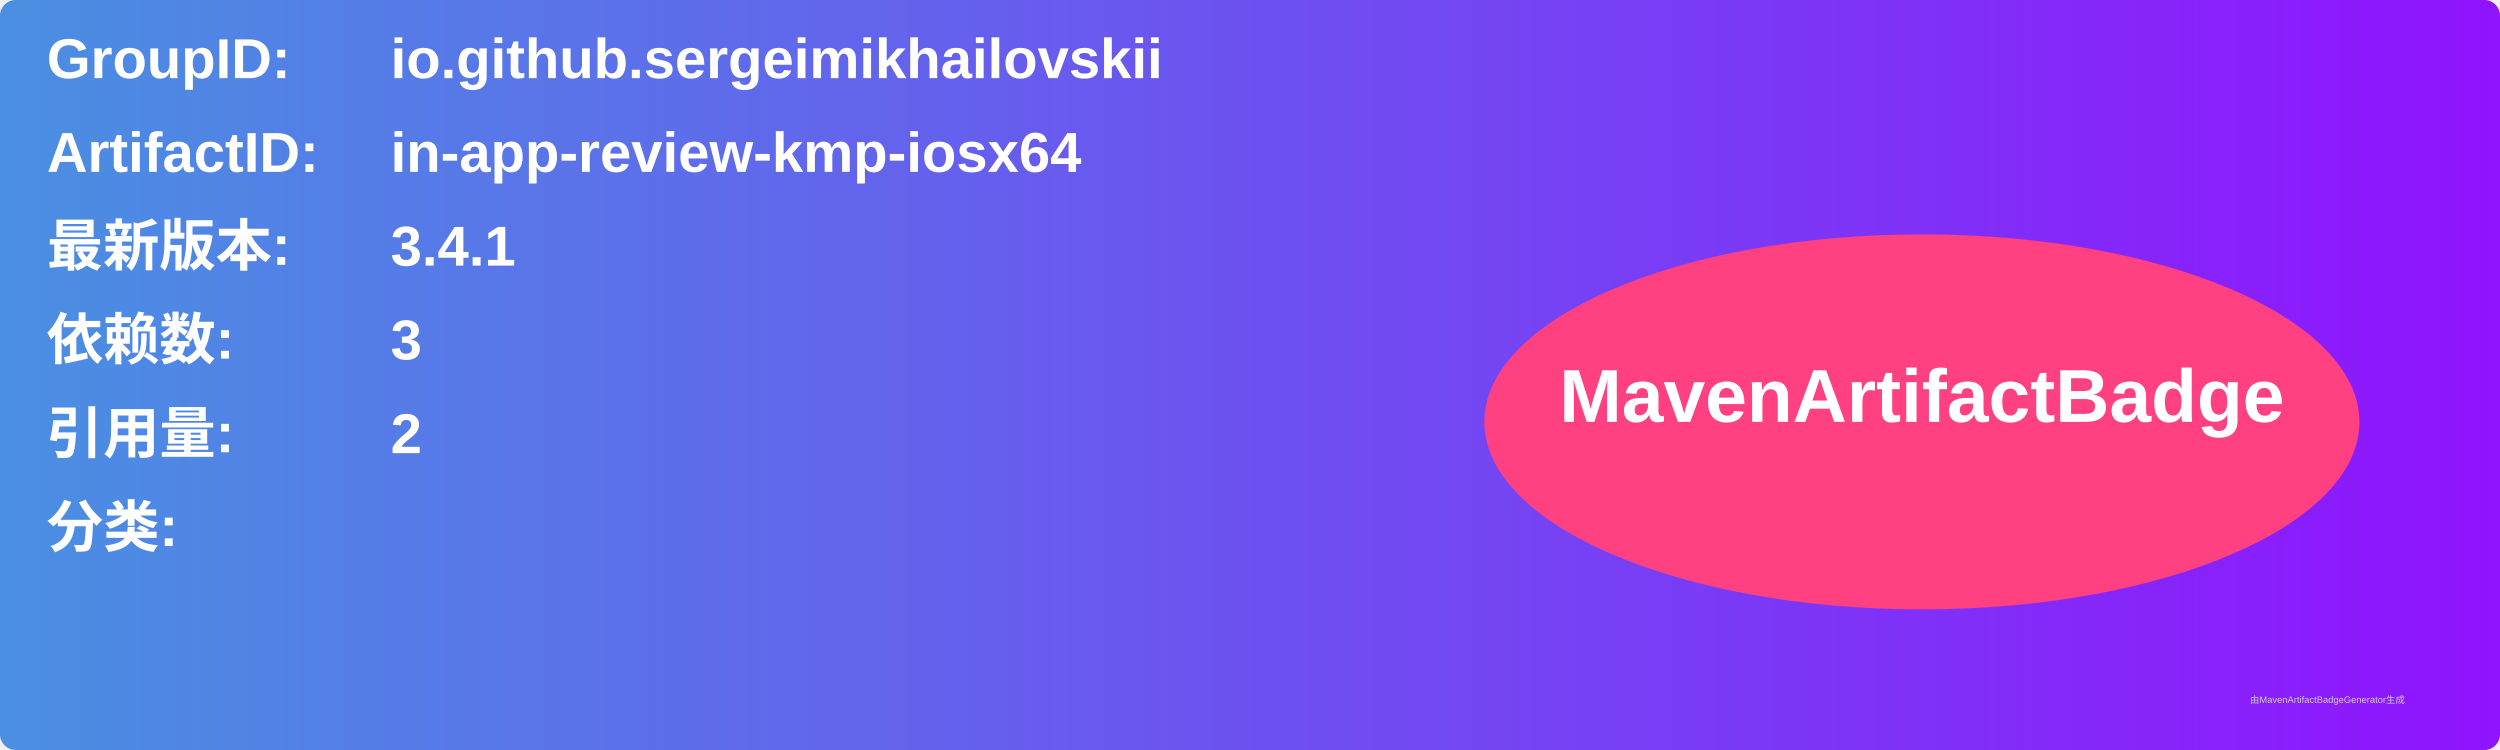
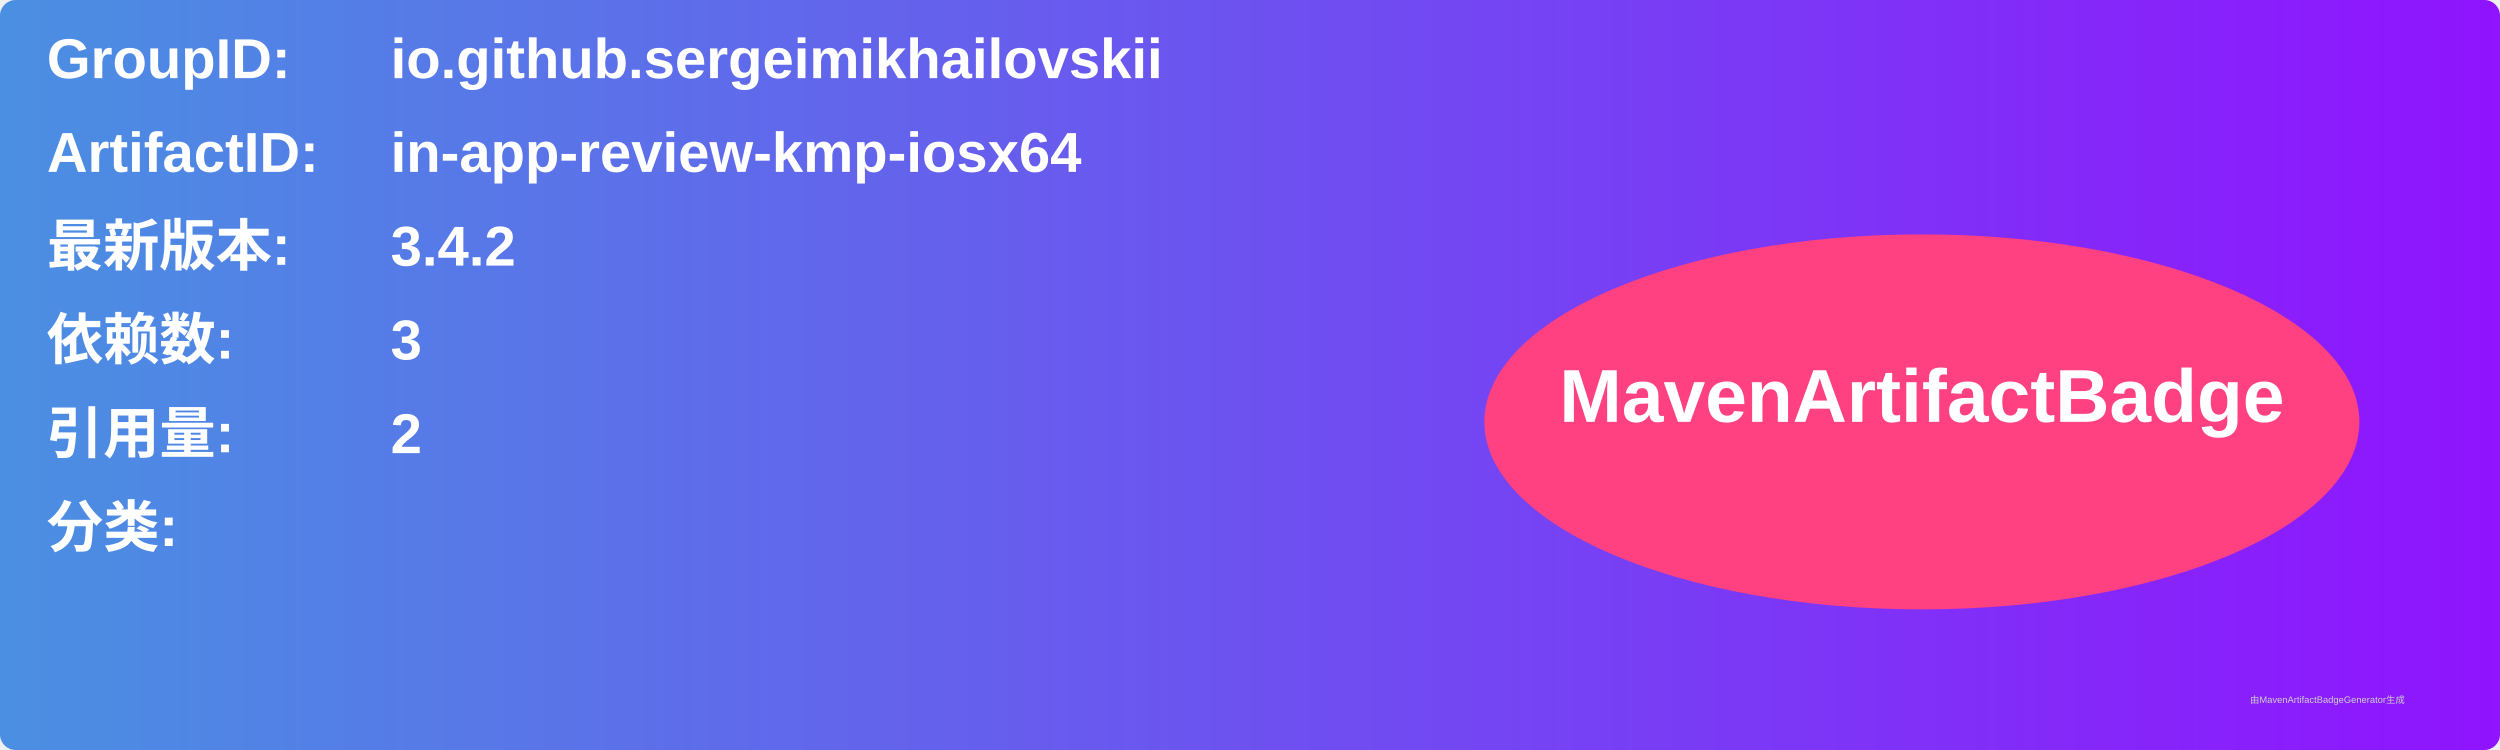
<svg xmlns="http://www.w3.org/2000/svg" width="800" height="240" viewBox="0 0 800 240">
  <linearGradient id="grad" x1="0%" y1="0%" x2="100%" y2="0%">
    <stop offset="0%" stop-color="#4a90e2" />
    <stop offset="100%" stop-color="#9013fe" />
  </linearGradient>
  <rect width="100%" height="100%" rx="5" ry="5" fill="url(#grad)" />
  <g transform="translate(15, 15)">
    <text x="0" y="10" font-family="Arial" font-size="18" fill="white" font-weight="bold" width="260">GroupID:</text>
    <text x="110" y="10" font-family="Arial" font-size="18" fill="white" font-weight="bold" width="460">io.github.sergeimikhailovskii</text>
    <text x="0" y="40" font-family="Arial" font-size="18" fill="white" font-weight="bold" width="260">ArtifactID:</text>
    <text x="110" y="40" font-family="Arial" font-size="18" fill="white" font-weight="bold" width="460">in-app-review-kmp-iosx64</text>
    <text x="0" y="70" font-family="Arial" font-size="18" fill="white" font-weight="bold">最新版本:</text>
    <text x="110" y="70" font-family="Arial" font-size="18" fill="white" font-weight="bold">
-       <tspan font-weight="bold">3.4.1</tspan>
+       <tspan font-weight="bold">3.4.2</tspan>
    </text>
    <text x="0" y="100" font-family="Arial" font-size="18" fill="white" font-weight="bold">依赖数: </text>
    <text x="110" y="100" font-family="Arial" font-size="18" fill="white">
      <tspan font-weight="bold">3</tspan>
    </text>
    <text x="0" y="130" font-family="Arial" font-size="18" fill="white" font-weight="bold">引用量: </text>
    <text x="110" y="130" font-family="Arial" font-size="18" fill="white">
      <tspan font-weight="bold">2</tspan>
    </text>
    <text x="0" y="160" font-family="Arial" font-size="18" fill="white" font-weight="bold">分类:</text>
    <text x="10" y="190" font-family="Arial" font-size="10" fill="white">
      <tspan font-weight="bold" />
    </text>
    <ellipse cx="600" cy="120" rx="140" ry="60" fill="#ff4081" />
    <text x="600" y="120" text-anchor="middle" font-family="Arial" font-size="24" fill="white" font-weight="bold">MavenArtifactBadge</text>
  </g>
  <text x="720" y="225" font-family="Arial" font-size="3" fill="#d0d0d0">由MavenArtifactBadgeGenerator生成</text>
</svg>
